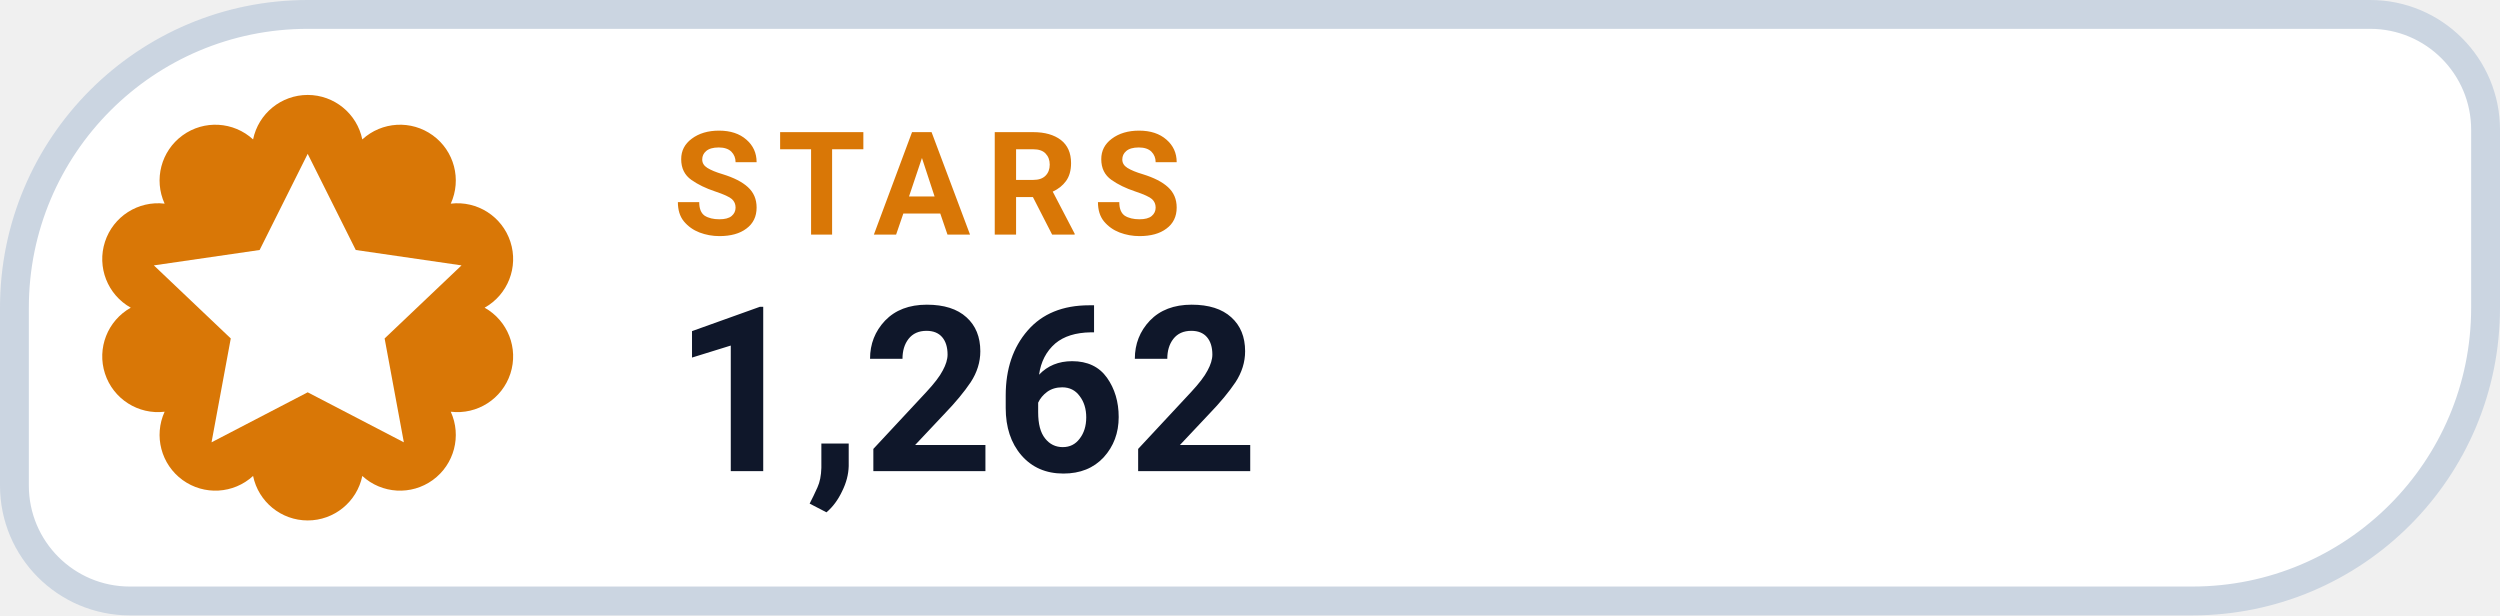
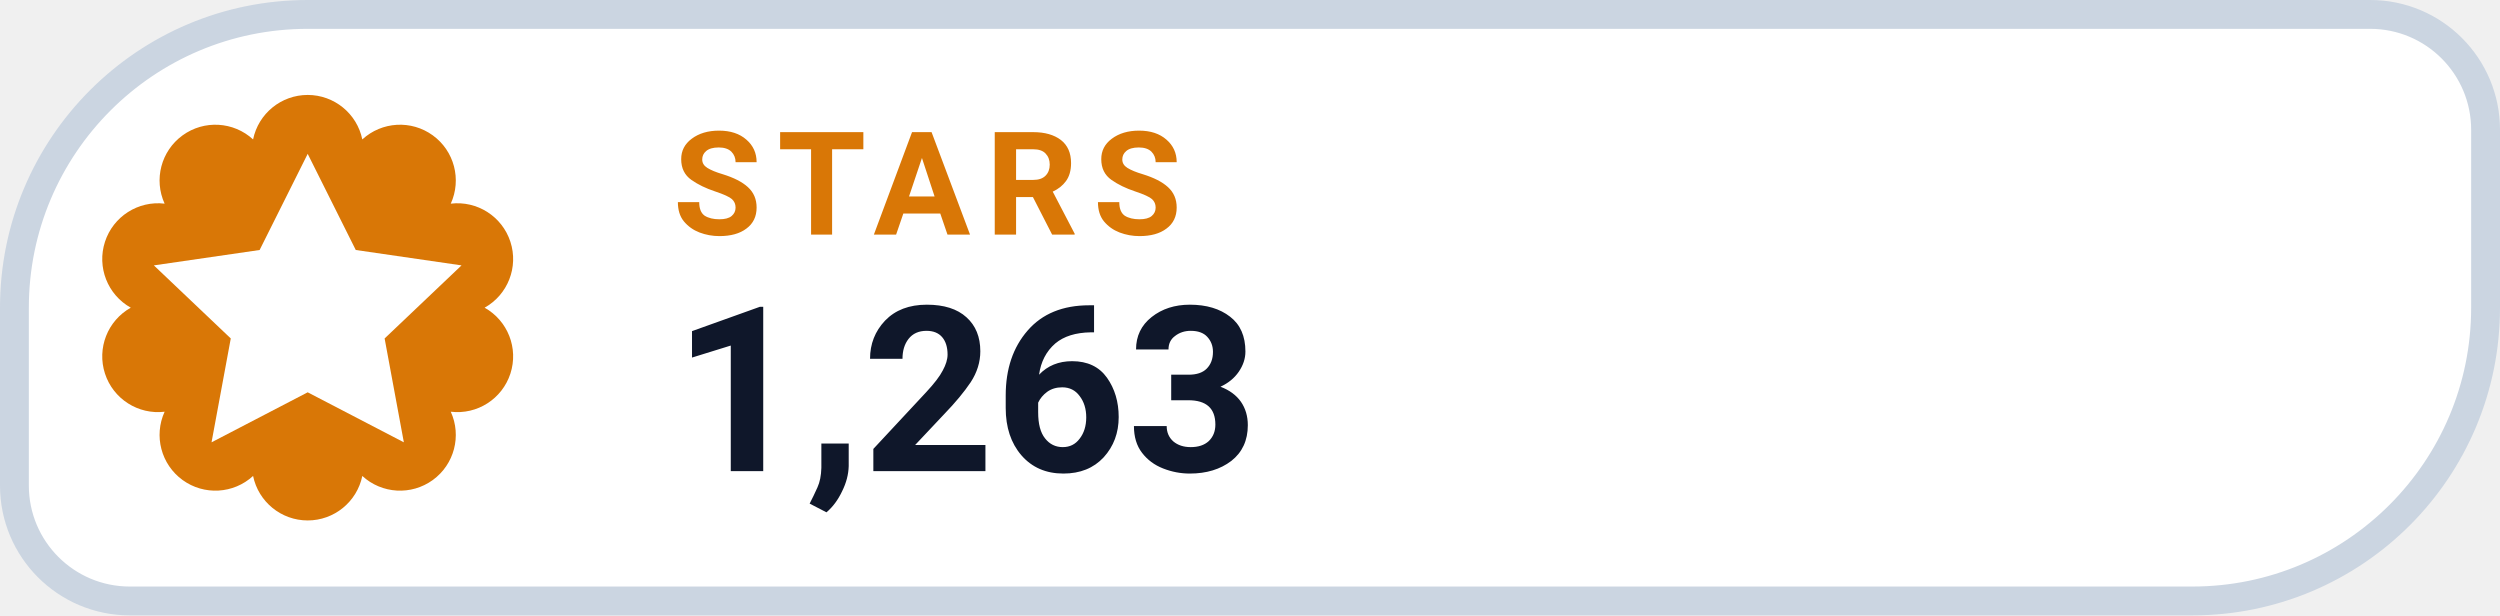
- <svg xmlns="http://www.w3.org/2000/svg" width="130" height="32" viewBox="0 0 130 32" role="img" aria-label="STARS 1,262">
+ <svg xmlns="http://www.w3.org/2000/svg" width="130" height="32" viewBox="0 0 130 32" role="img" aria-label="STARS 1,263">
  <path d="M 16.00 0.75 H 123.25 A 6.00 6.00 0 0 1 129.25 6.75 V 16.00 A 15.25 15.25 0 0 1 114.00 31.25 H 6.75 A 6.00 6.00 0 0 1 0.75 25.25 V 16.00 A 15.25 15.25 0 0 1 16.00 0.75 Z" fill="#FFFFFF" stroke="#CBD5E1" stroke-width="1.5" />
  <path d="M 13.16 7.25 A 2.90 2.90 0 0 1 18.84 7.25 A 2.90 2.90 0 0 1 23.44 10.59 A 2.90 2.90 0 0 1 25.20 16.00 A 2.90 2.90 0 0 1 23.44 21.41 A 2.90 2.90 0 0 1 18.84 24.75 A 2.90 2.90 0 0 1 13.16 24.75 A 2.90 2.90 0 0 1 8.56 21.41 A 2.90 2.90 0 0 1 6.80 16.00 A 2.90 2.90 0 0 1 8.56 10.59 A 2.90 2.90 0 0 1 13.16 7.25 Z" fill="#D97706" />
  <g transform="translate(16 16)" style="color:#FFFFFF;">
    <path d="M0 -8 l2.5 5 5.5 .8 -4 3.8 1 5.4 -5 -2.6 -5 2.6 1 -5.4 -4 -3.8 5.5 -.8 Z" fill="currentColor" />
  </g>
  <text x="35" y="12.2" fill="#D97706" font-family="-apple-system,BlinkMacSystemFont,'Segoe UI',Roboto,Helvetica,Arial,sans-serif" font-size="7.5" font-weight="700" letter-spacing=".8">STARS</text>
-   <text x="35" y="24.5" fill="#0F172A" font-family="-apple-system,BlinkMacSystemFont,'Segoe UI',Roboto,Helvetica,Arial,sans-serif" font-size="12" font-weight="750">1,262</text>
+   <text x="35" y="24.5" fill="#0F172A" font-family="-apple-system,BlinkMacSystemFont,'Segoe UI',Roboto,Helvetica,Arial,sans-serif" font-size="12" font-weight="750">1,263</text>
</svg>
